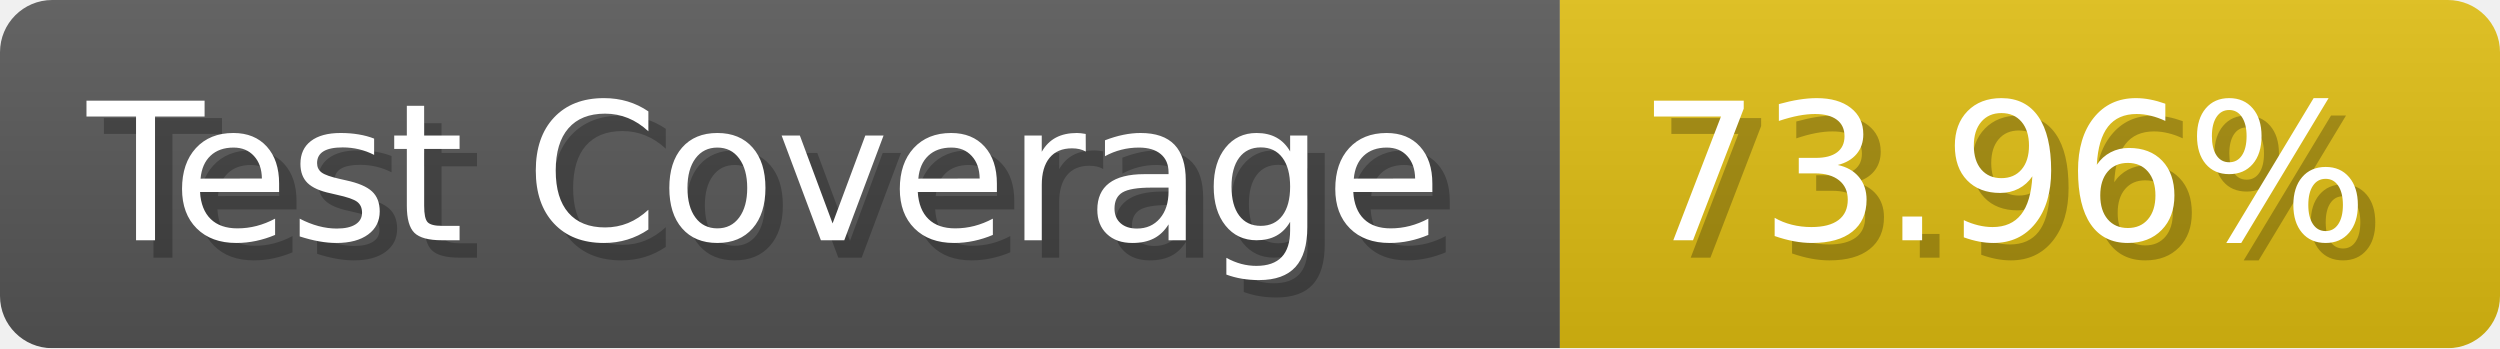
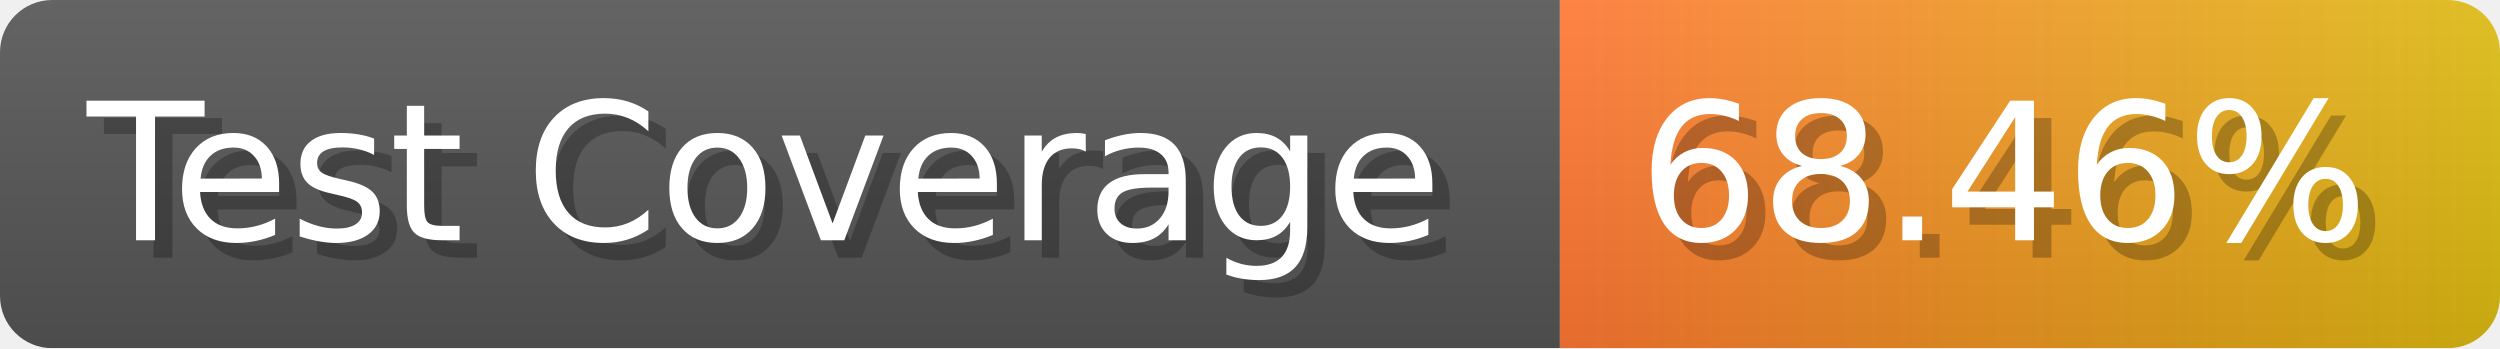
- <svg xmlns="http://www.w3.org/2000/svg" width="143.6" height="20" viewBox="0 0 1436 200" role="img" aria-label="Test Coverage: 73.96%">
+ <svg xmlns="http://www.w3.org/2000/svg" width="143.6" height="20" viewBox="0 0 1436 200" role="img" aria-label="Test Coverage: 68.46%">
  <linearGradient id="a" x2="0" y2="100%">
    <stop offset="0" stop-opacity=".1" stop-color="#EEE" />
    <stop offset="1" stop-opacity=".1" />
  </linearGradient>
  <mask id="m">
    <rect width="1436" height="200" rx="30" fill="#FFF" />
  </mask>
  <g mask="url(#m)">
    <rect width="896" height="200" fill="#555" />
-     <rect width="540" height="200" fill="#DB1" x="896" />
+     <rect width="540" height="200" fill="url(#x)" x="896" />
    <rect width="1436" height="200" fill="url(#a)" />
  </g>
  <g aria-hidden="true" fill="#fff" text-anchor="start" font-family="Verdana,DejaVu Sans,sans-serif" font-size="110">
    <text x="60" y="148" textLength="796" fill="#000" opacity="0.25">Test Coverage</text>
    <text x="50" y="138" textLength="796">Test Coverage</text>
-     <text x="951" y="148" textLength="440" fill="#000" opacity="0.25">73.96%</text>
-     <text x="941" y="138" textLength="440">73.96%</text>
+     <text x="951" y="148" textLength="440" fill="#000" opacity="0.25">68.46%</text>
+     <text x="941" y="138" textLength="440">68.46%</text>
  </g>
+   <linearGradient id="x" x1="0%" y1="0%" x2="100%" y2="0%">
+     <stop offset="0%" style="stop-color:#F73" />
+     <stop offset="100%" style="stop-color:#DB1" />
+   </linearGradient>
</svg>
